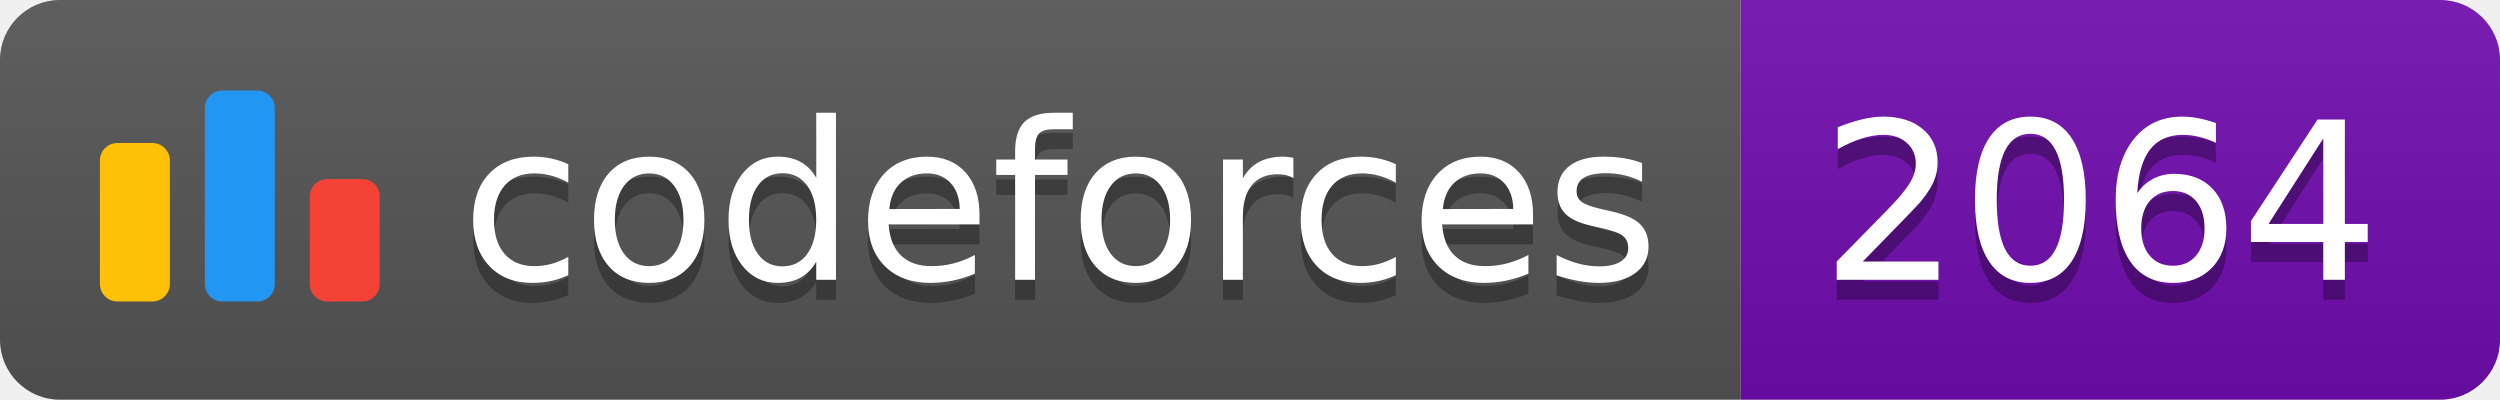
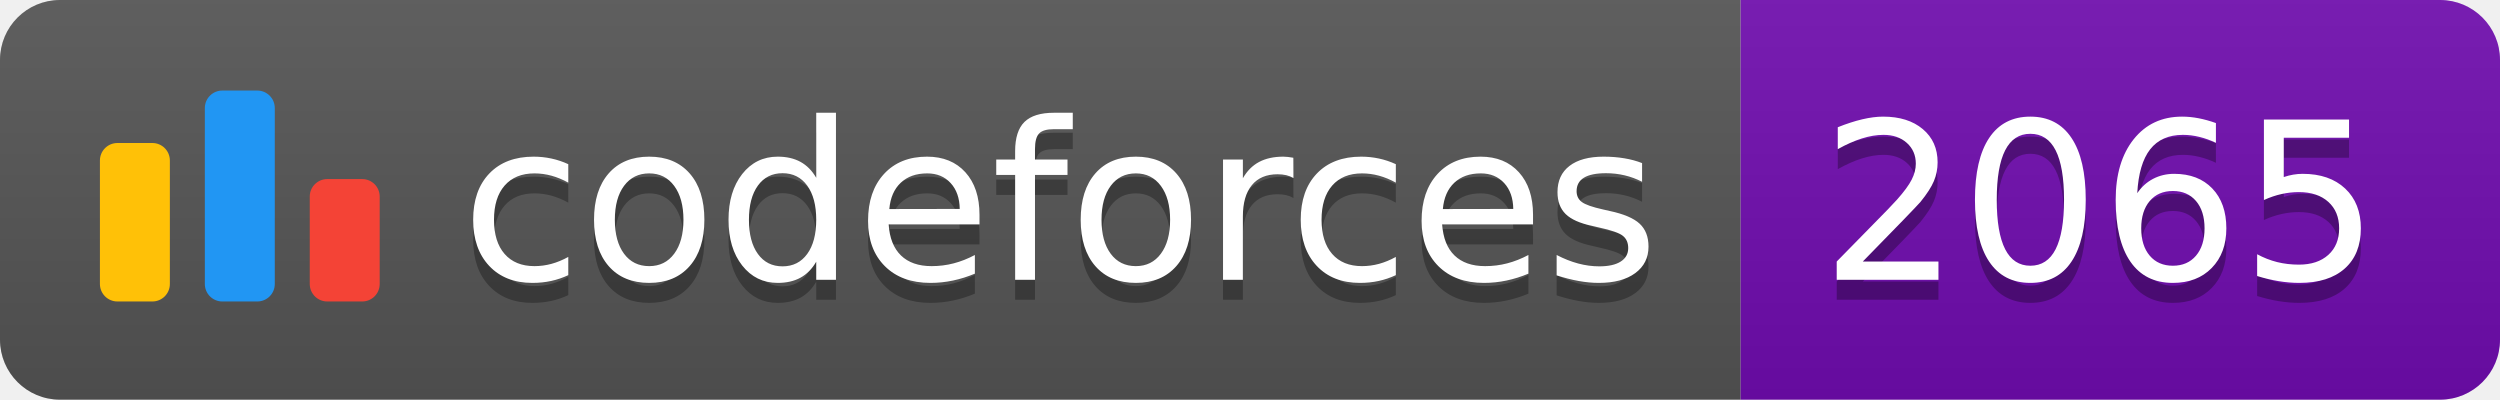
<svg xmlns="http://www.w3.org/2000/svg" width="125.1" height="20">
  <linearGradient id="smooth" x2="0" y2="100%">
    <stop offset="0" stop-color="#bbb" stop-opacity=".1" />
    <stop offset="1" stop-opacity=".1" />
  </linearGradient>
  <clipPath id="round">
    <rect width="125.1" height="20" rx="3" fill="#fff" />
  </clipPath>
  <g clip-path="url(#round)">
    <rect width="87.1" height="20" fill="#555" />
    <rect x="87.1" width="38.0" height="20" fill="#700CB0" />
    <rect width="125.1" height="20" fill="url(#smooth)" />
  </g>
  <g fill="#fff" text-anchor="middle" font-family="DejaVu Sans,Verdana,Geneva,sans-serif" font-size="110">
    <svg x="5" y="3" class="logo" width="14" height="14" viewBox="0 0 32 25" fill="none">
      <rect y="6" width="8" height="18.125" rx="2" fill="#FFC107" />
      <rect x="24" y="10.125" width="8" height="14" rx="2" fill="#F44336" />
      <rect x="12" width="8" height="24.125" rx="2" fill="#2196F3" />
    </svg>
    <text x="530.5" y="150" fill="#010101" fill-opacity=".3" transform="scale(0.1)" textLength="601.0" lengthAdjust="spacing">codeforces
        </text>
    <text x="530.5" y="140" transform="scale(0.1)" textLength="601.0" lengthAdjust="spacing">codeforces</text>
-     <text x="1051.0" y="150" fill="#010101" fill-opacity=".3" transform="scale(0.1)" textLength="280.0" lengthAdjust="spacing">2064
+     <text x="1051.0" y="150" fill="#010101" fill-opacity=".3" transform="scale(0.1)" textLength="280.0" lengthAdjust="spacing">2065
        </text>
-     <text x="1051.0" y="140" transform="scale(0.1)" textLength="280.0" lengthAdjust="spacing">2064</text>
+     <text x="1051.0" y="140" transform="scale(0.1)" textLength="280.0" lengthAdjust="spacing">2065</text>
  </g>
</svg>
